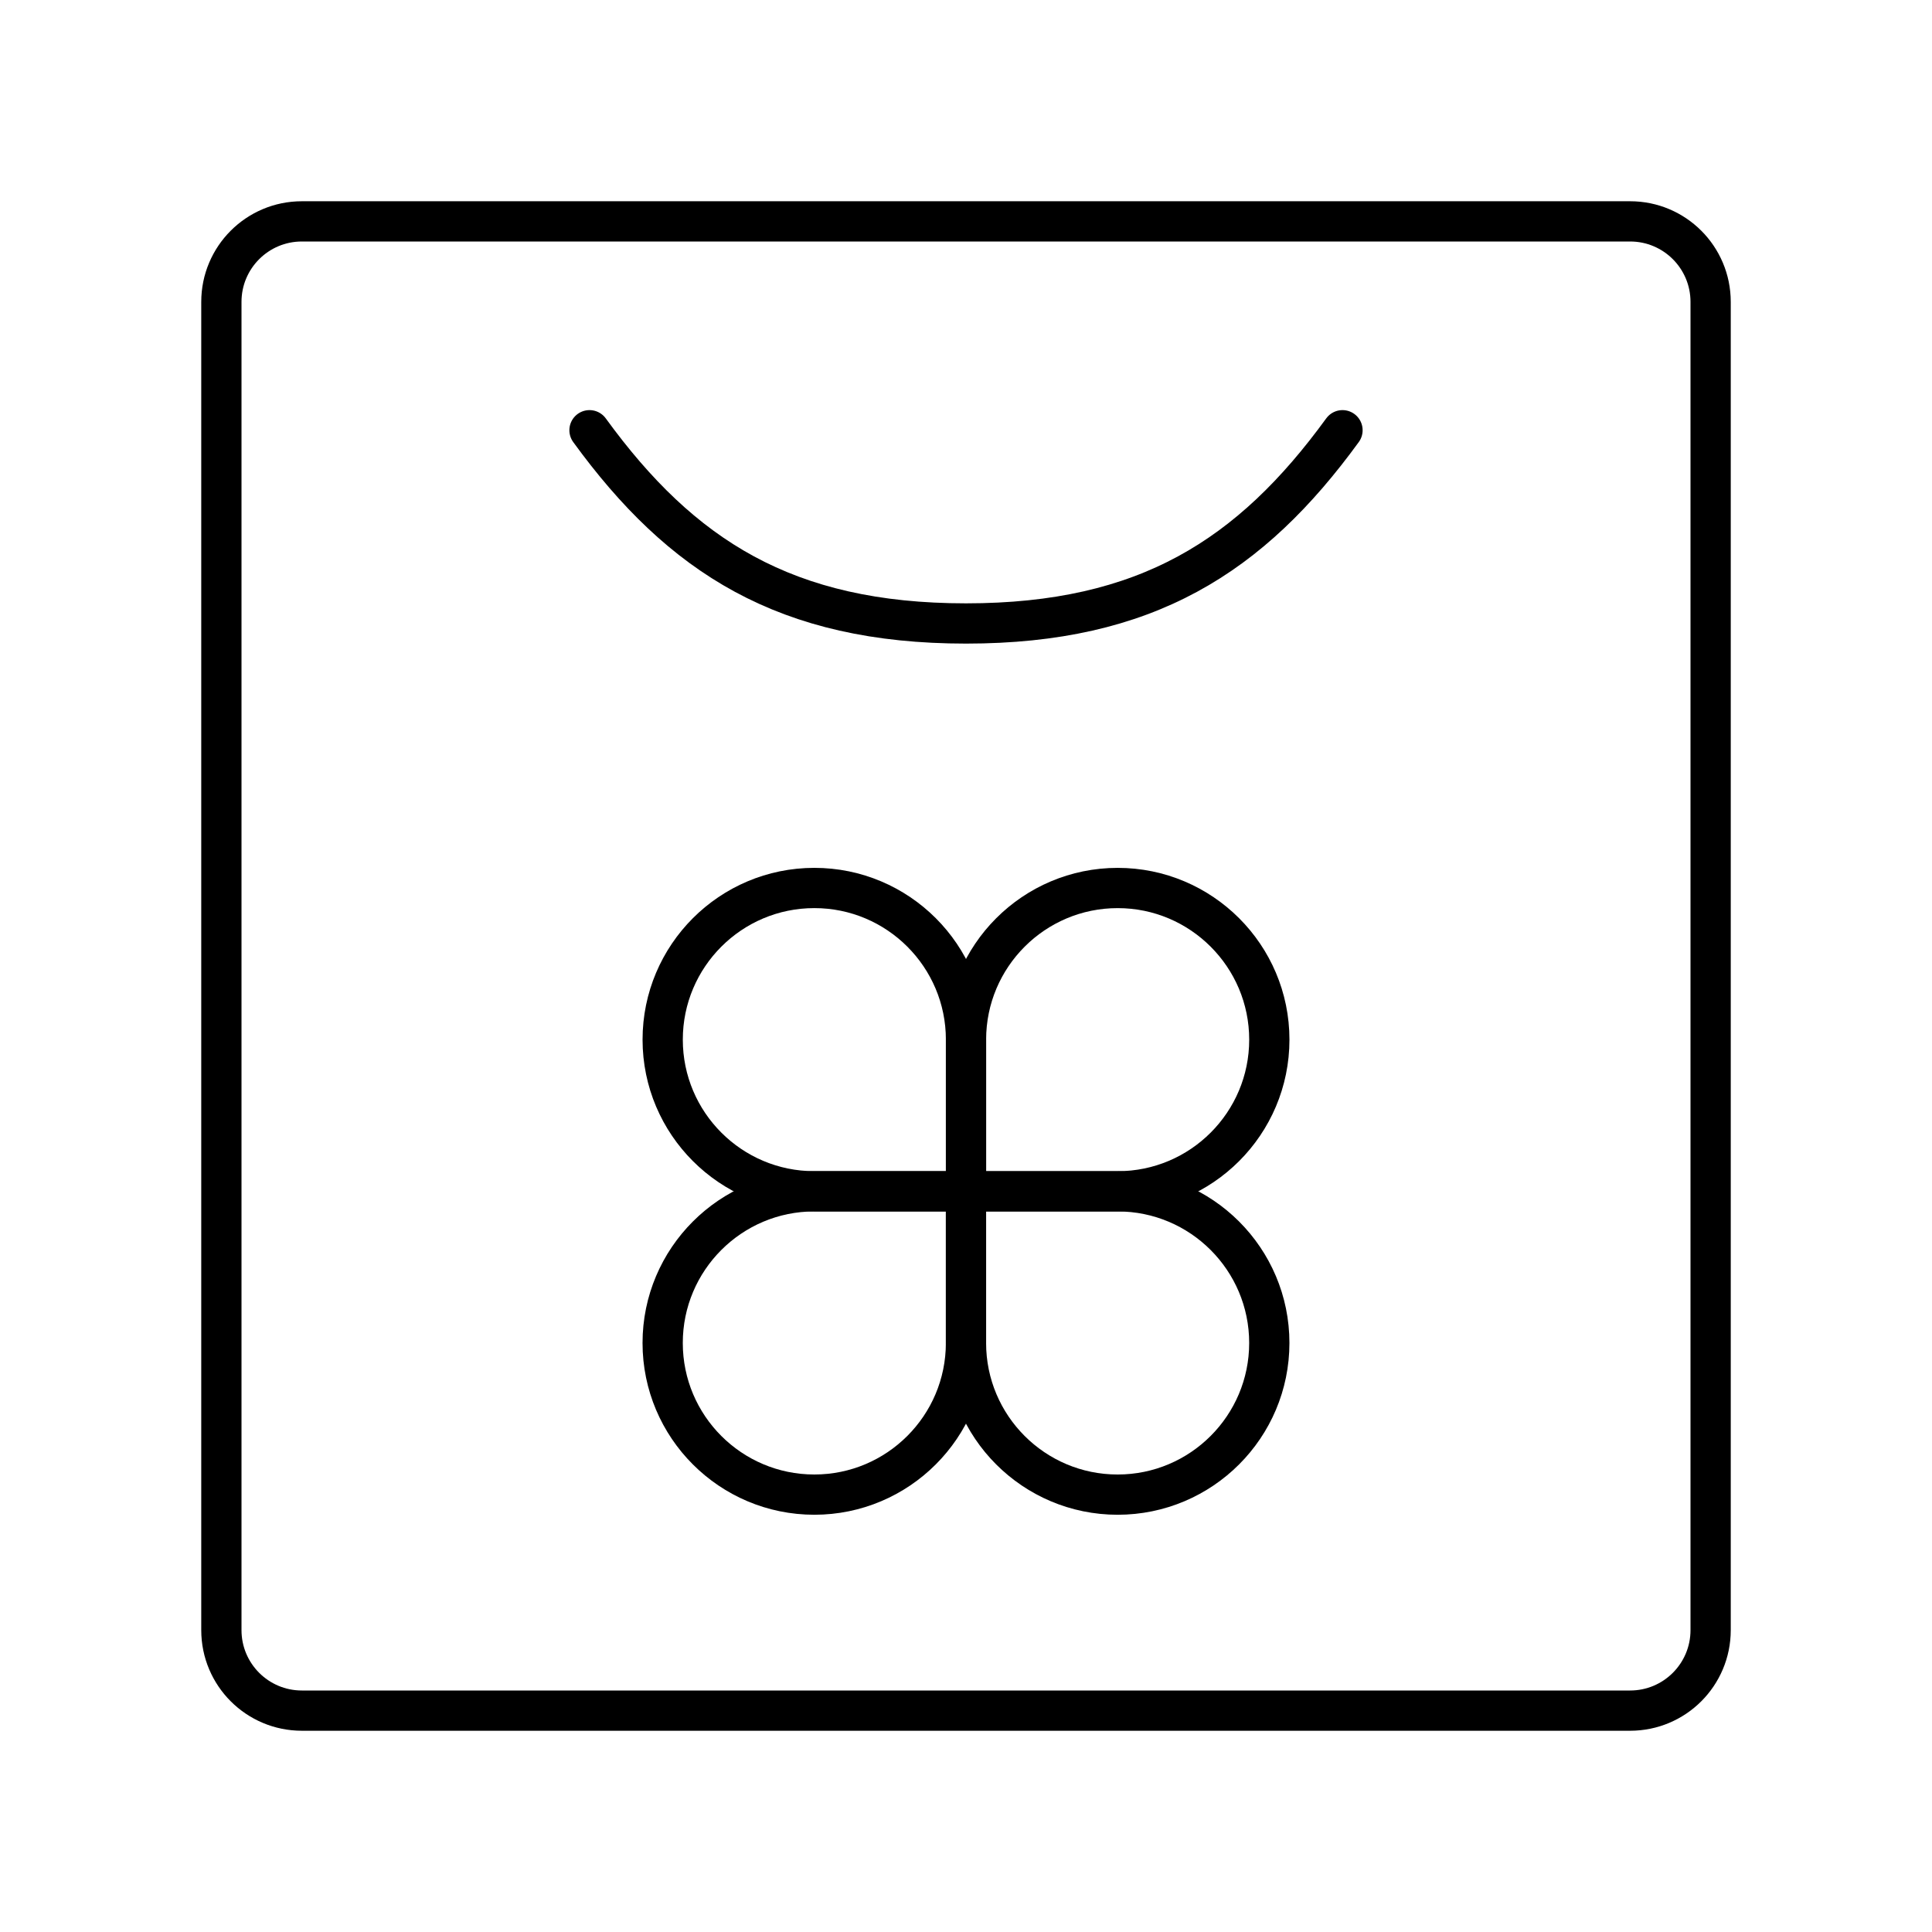
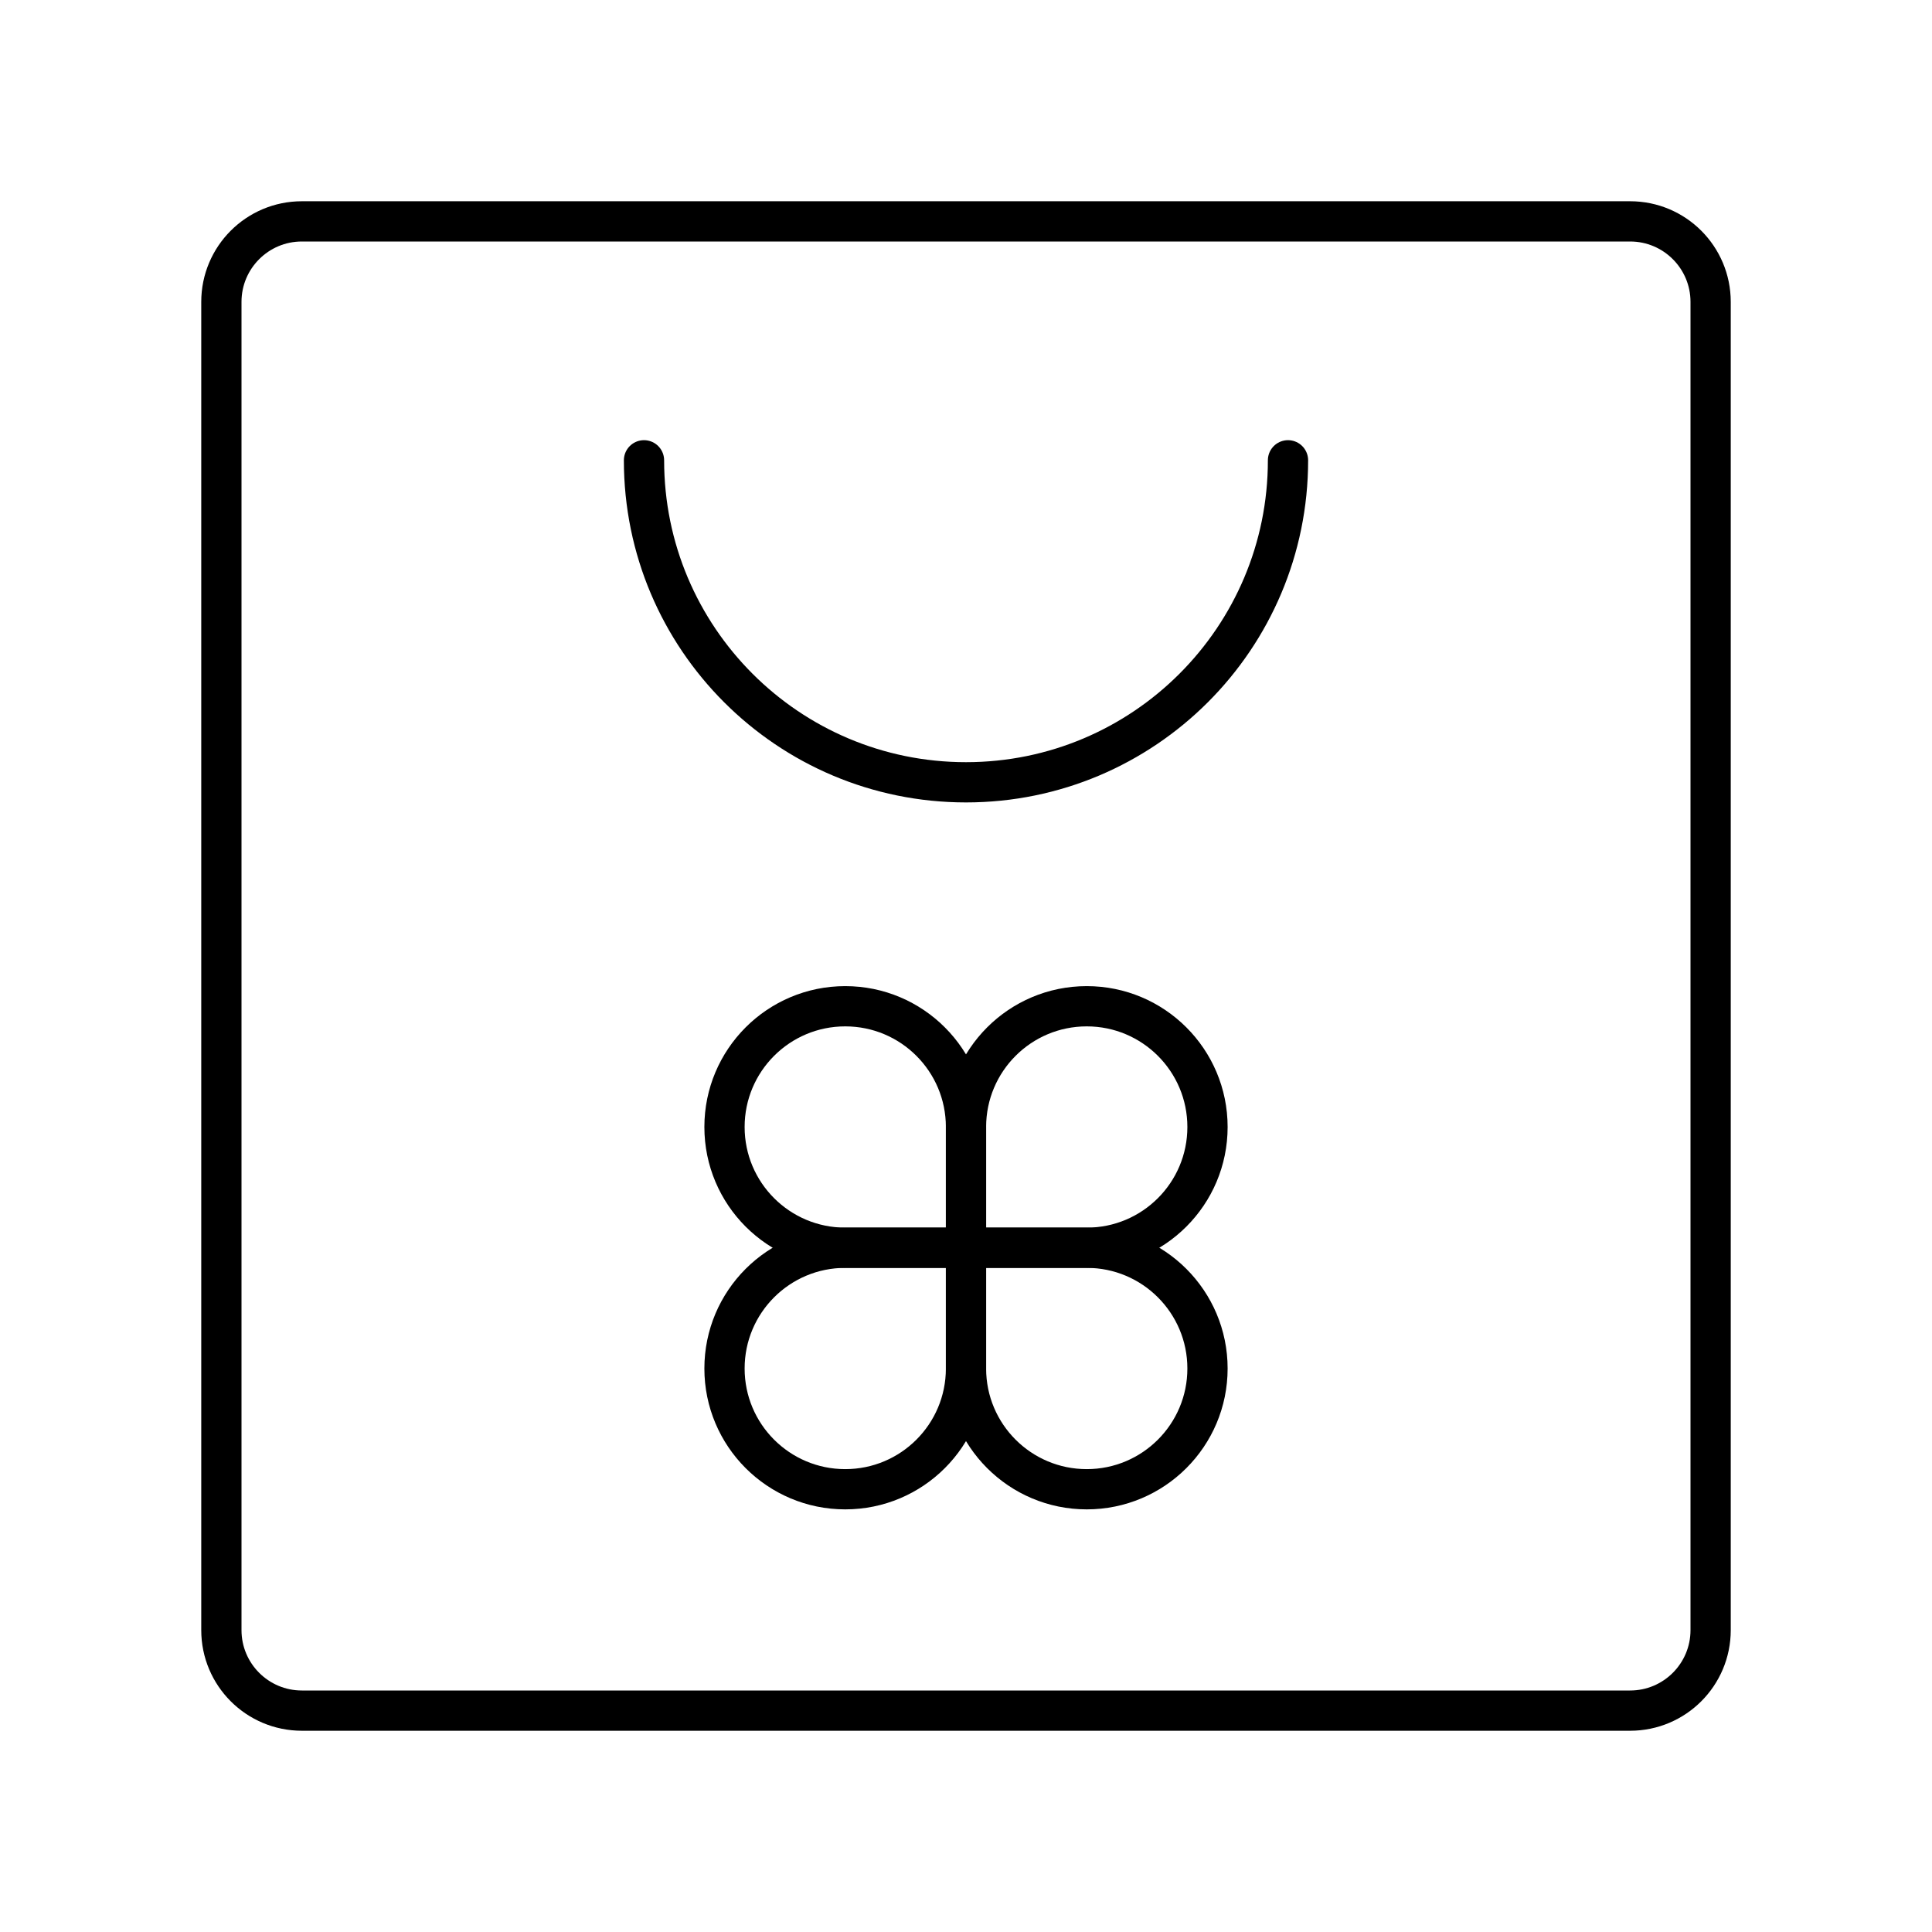
<svg xmlns="http://www.w3.org/2000/svg" id="a" viewBox="0 0 48 48">
  <defs>
-     <style>.d{fill:none;stroke:#000;stroke-linecap:round;stroke-linejoin:round;}</style>
+     <style>.b{fill:none;stroke:#000;stroke-linecap:round;stroke-linejoin:round;}</style>
  </defs>
  <g>
-     <path class="d" d="m27.768,22.062h0c2.079,0,3.768,1.688,3.768,3.768h0c0,2.08-1.688,3.768-3.768,3.768h-3.768v-3.768c0-2.079,1.688-3.768,3.768-3.768Z" />
-     <path class="d" d="m27.768,29.598h0c2.079,0,3.768,1.688,3.768,3.768h0c0,2.08-1.688,3.768-3.768,3.768h-3.768v-3.768c0-2.079,1.688-3.768,3.768-3.768Z" transform="translate(61.1335 5.5977) rotate(90)" />
-     <path class="d" d="m16.464,22.062h3.768c2.079,0,3.768,1.688,3.768,3.768h0c0,2.08-1.688,3.768-3.768,3.768h0c-2.079,0-3.768-1.688-3.768-3.768v-3.768h0Z" transform="translate(40.4642 51.6597) rotate(180)" />
-     <path class="d" d="m16.464,29.598h3.768c2.079,0,3.768,1.688,3.768,3.768h0c0,2.08-1.688,3.768-3.768,3.768h0c-2.079,0-3.768-1.688-3.768-3.768v-3.768h0Z" transform="translate(53.5977 13.1335) rotate(90)" />
+     <path class="b" d="m24,28c0-1.657-1.343-3-3-3s-3,1.343-3,3,1.343,3,3,3h3v-3Z" />
+     <path class="b" d="m27,31c1.657,0,3-1.343,3-3s-1.343-3-3-3-3,1.343-3,3v3h3Z" />
+     <path class="b" d="m24,34c0,1.657,1.343,3,3,3s3-1.343,3-3-1.343-3-3-3h-3v3Z" />
+     <path class="b" d="m21,31c-1.657,0-3,1.343-3,3s1.343,3,3,3,3-1.343,3-3v-3h-3Z" />
  </g>
-   <path class="d" d="m14.646,10.689c2.276,3.13,4.872,4.801,9.354,4.801,4.481,0,7.077-1.672,9.354-4.801" />
-   <g id="b">
-     <path id="c" class="d" d="m40.5,5.5H7.5c-1.105,0-2,.895-2,2v33c0,1.105.895,2,2,2h33c1.105,0,2-.895,2-2V7.5c0-1.105-.895-2-2-2Z" />
-   </g>
+   <path class="b" d="m16,11.436c0,4.418,3.582,8,8,8s8-3.582,8-8" />
+   <rect class="b" x="5.5" y="5.5" width="37" height="37" rx="2" ry="2" />
</svg>
